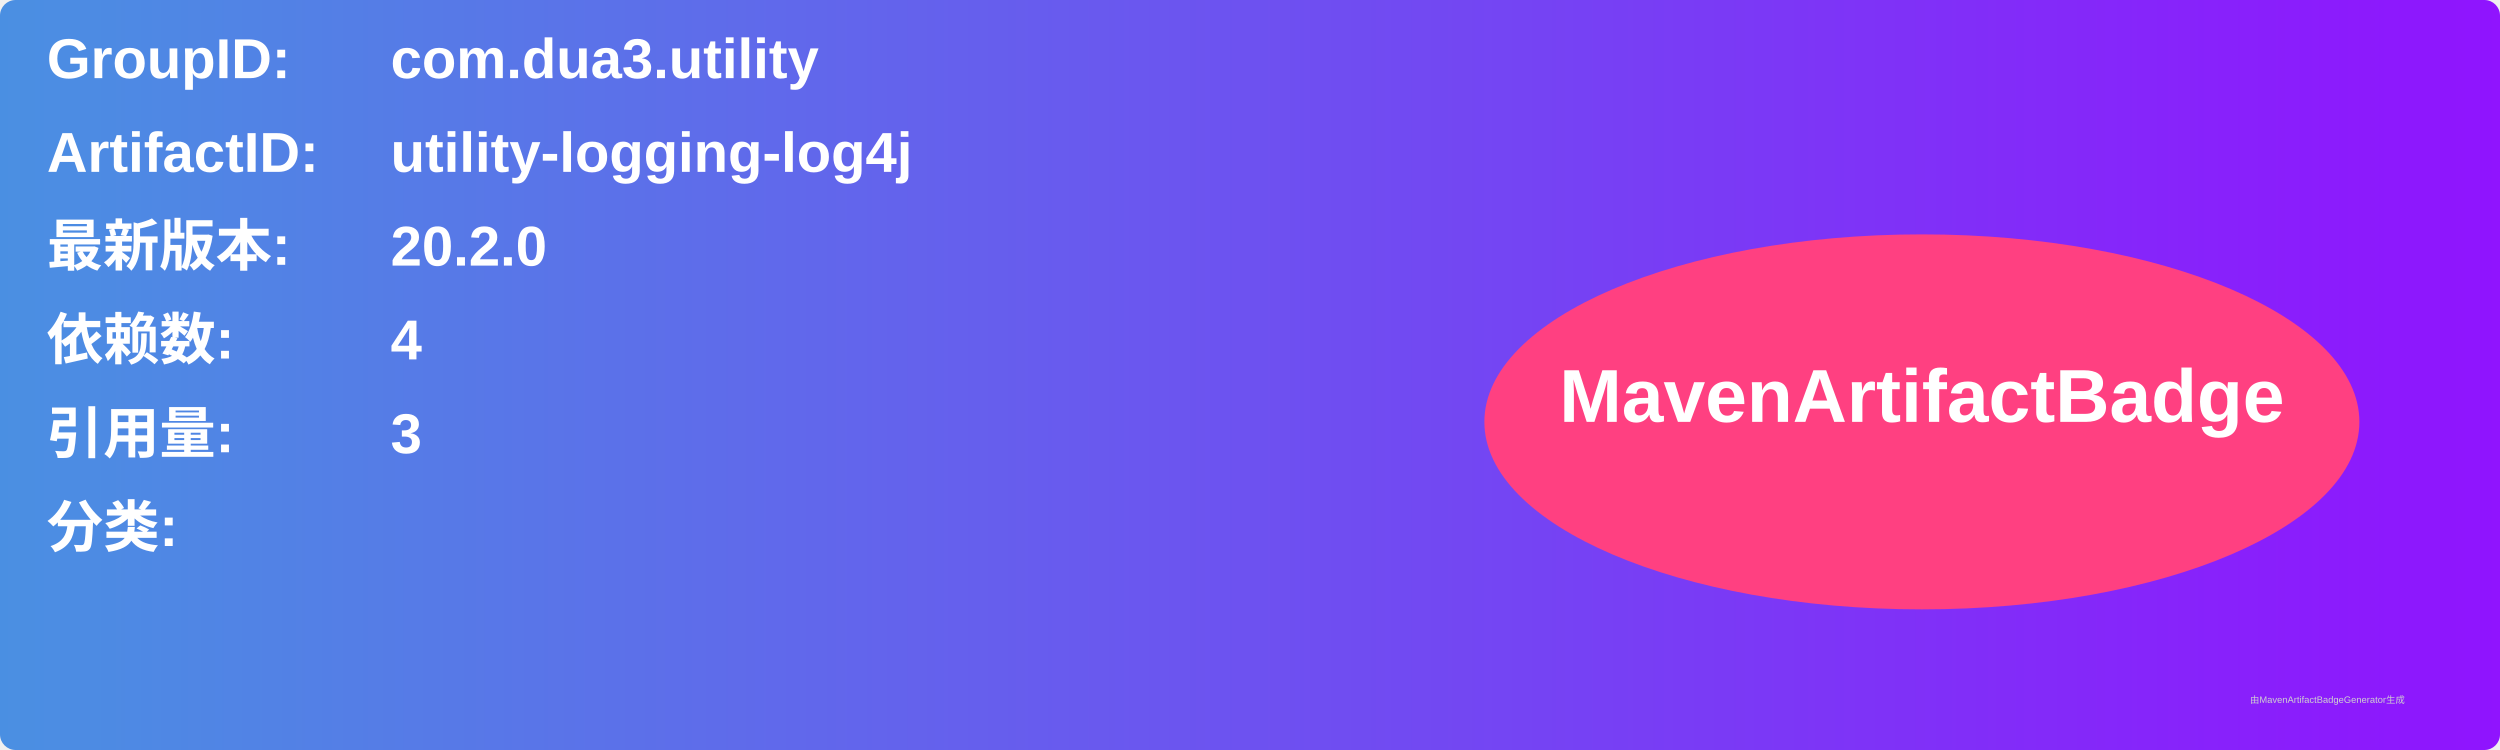
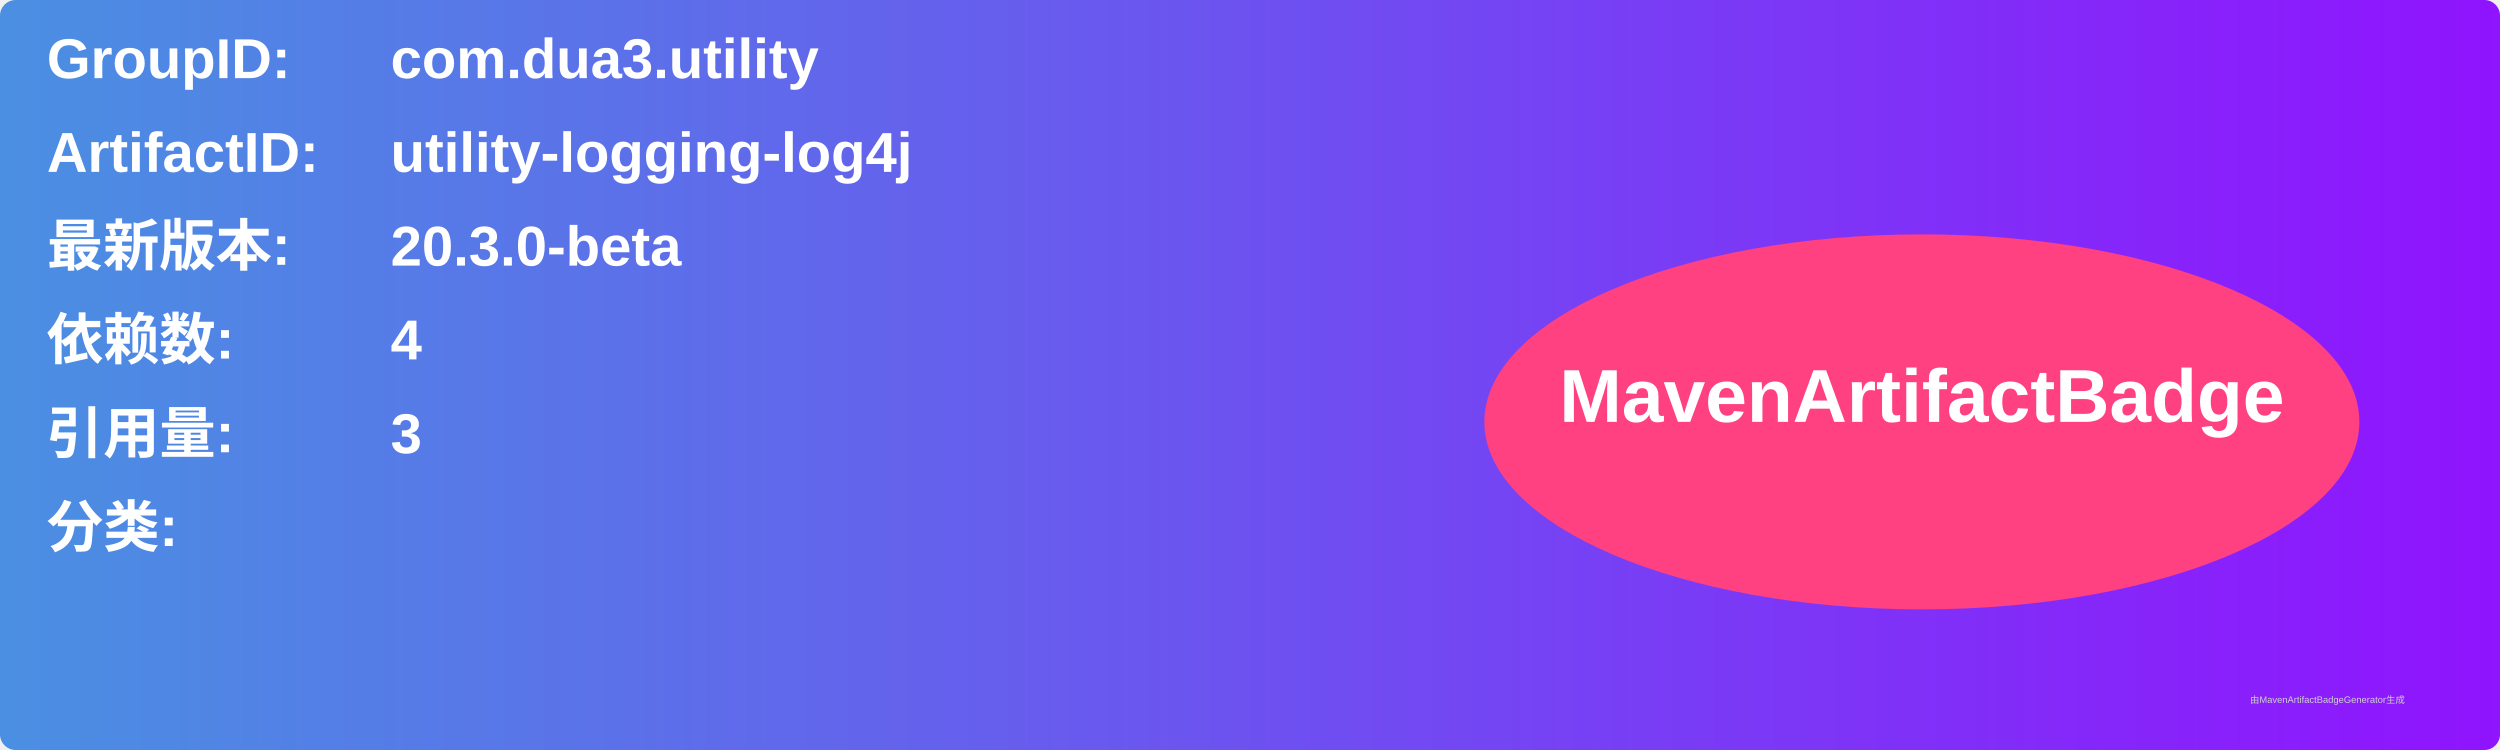
<svg xmlns="http://www.w3.org/2000/svg" width="800" height="240" viewBox="0 0 800 240">
  <linearGradient id="grad" x1="0%" y1="0%" x2="100%" y2="0%">
    <stop offset="0%" stop-color="#4a90e2" />
    <stop offset="100%" stop-color="#9013fe" />
  </linearGradient>
  <rect width="100%" height="100%" rx="5" ry="5" fill="url(#grad)" />
  <g transform="translate(15, 15)">
    <text x="0" y="10" font-family="Arial" font-size="18" fill="white" font-weight="bold" width="260">GroupID:</text>
    <text x="110" y="10" font-family="Arial" font-size="18" fill="white" font-weight="bold" width="460">com.dua3.utility</text>
    <text x="0" y="40" font-family="Arial" font-size="18" fill="white" font-weight="bold" width="260">ArtifactID:</text>
    <text x="110" y="40" font-family="Arial" font-size="18" fill="white" font-weight="bold" width="460">utility-logging-log4j</text>
    <text x="0" y="70" font-family="Arial" font-size="18" fill="white" font-weight="bold">最新版本:</text>
    <text x="110" y="70" font-family="Arial" font-size="18" fill="white" font-weight="bold">
-       <tspan font-weight="bold">20.2.0</tspan>
+       <tspan font-weight="bold">20.3.0-beta</tspan>
    </text>
    <text x="0" y="100" font-family="Arial" font-size="18" fill="white" font-weight="bold">依赖数: </text>
    <text x="110" y="100" font-family="Arial" font-size="18" fill="white">
      <tspan font-weight="bold">4</tspan>
    </text>
    <text x="0" y="130" font-family="Arial" font-size="18" fill="white" font-weight="bold">引用量: </text>
    <text x="110" y="130" font-family="Arial" font-size="18" fill="white">
      <tspan font-weight="bold">3</tspan>
    </text>
    <text x="0" y="160" font-family="Arial" font-size="18" fill="white" font-weight="bold">分类:</text>
    <text x="10" y="190" font-family="Arial" font-size="10" fill="white">
      <tspan font-weight="bold" />
    </text>
    <ellipse cx="600" cy="120" rx="140" ry="60" fill="#ff4081" />
    <text x="600" y="120" text-anchor="middle" font-family="Arial" font-size="24" fill="white" font-weight="bold">MavenArtifactBadge</text>
  </g>
  <text x="720" y="225" font-family="Arial" font-size="3" fill="#d0d0d0">由MavenArtifactBadgeGenerator生成</text>
</svg>
